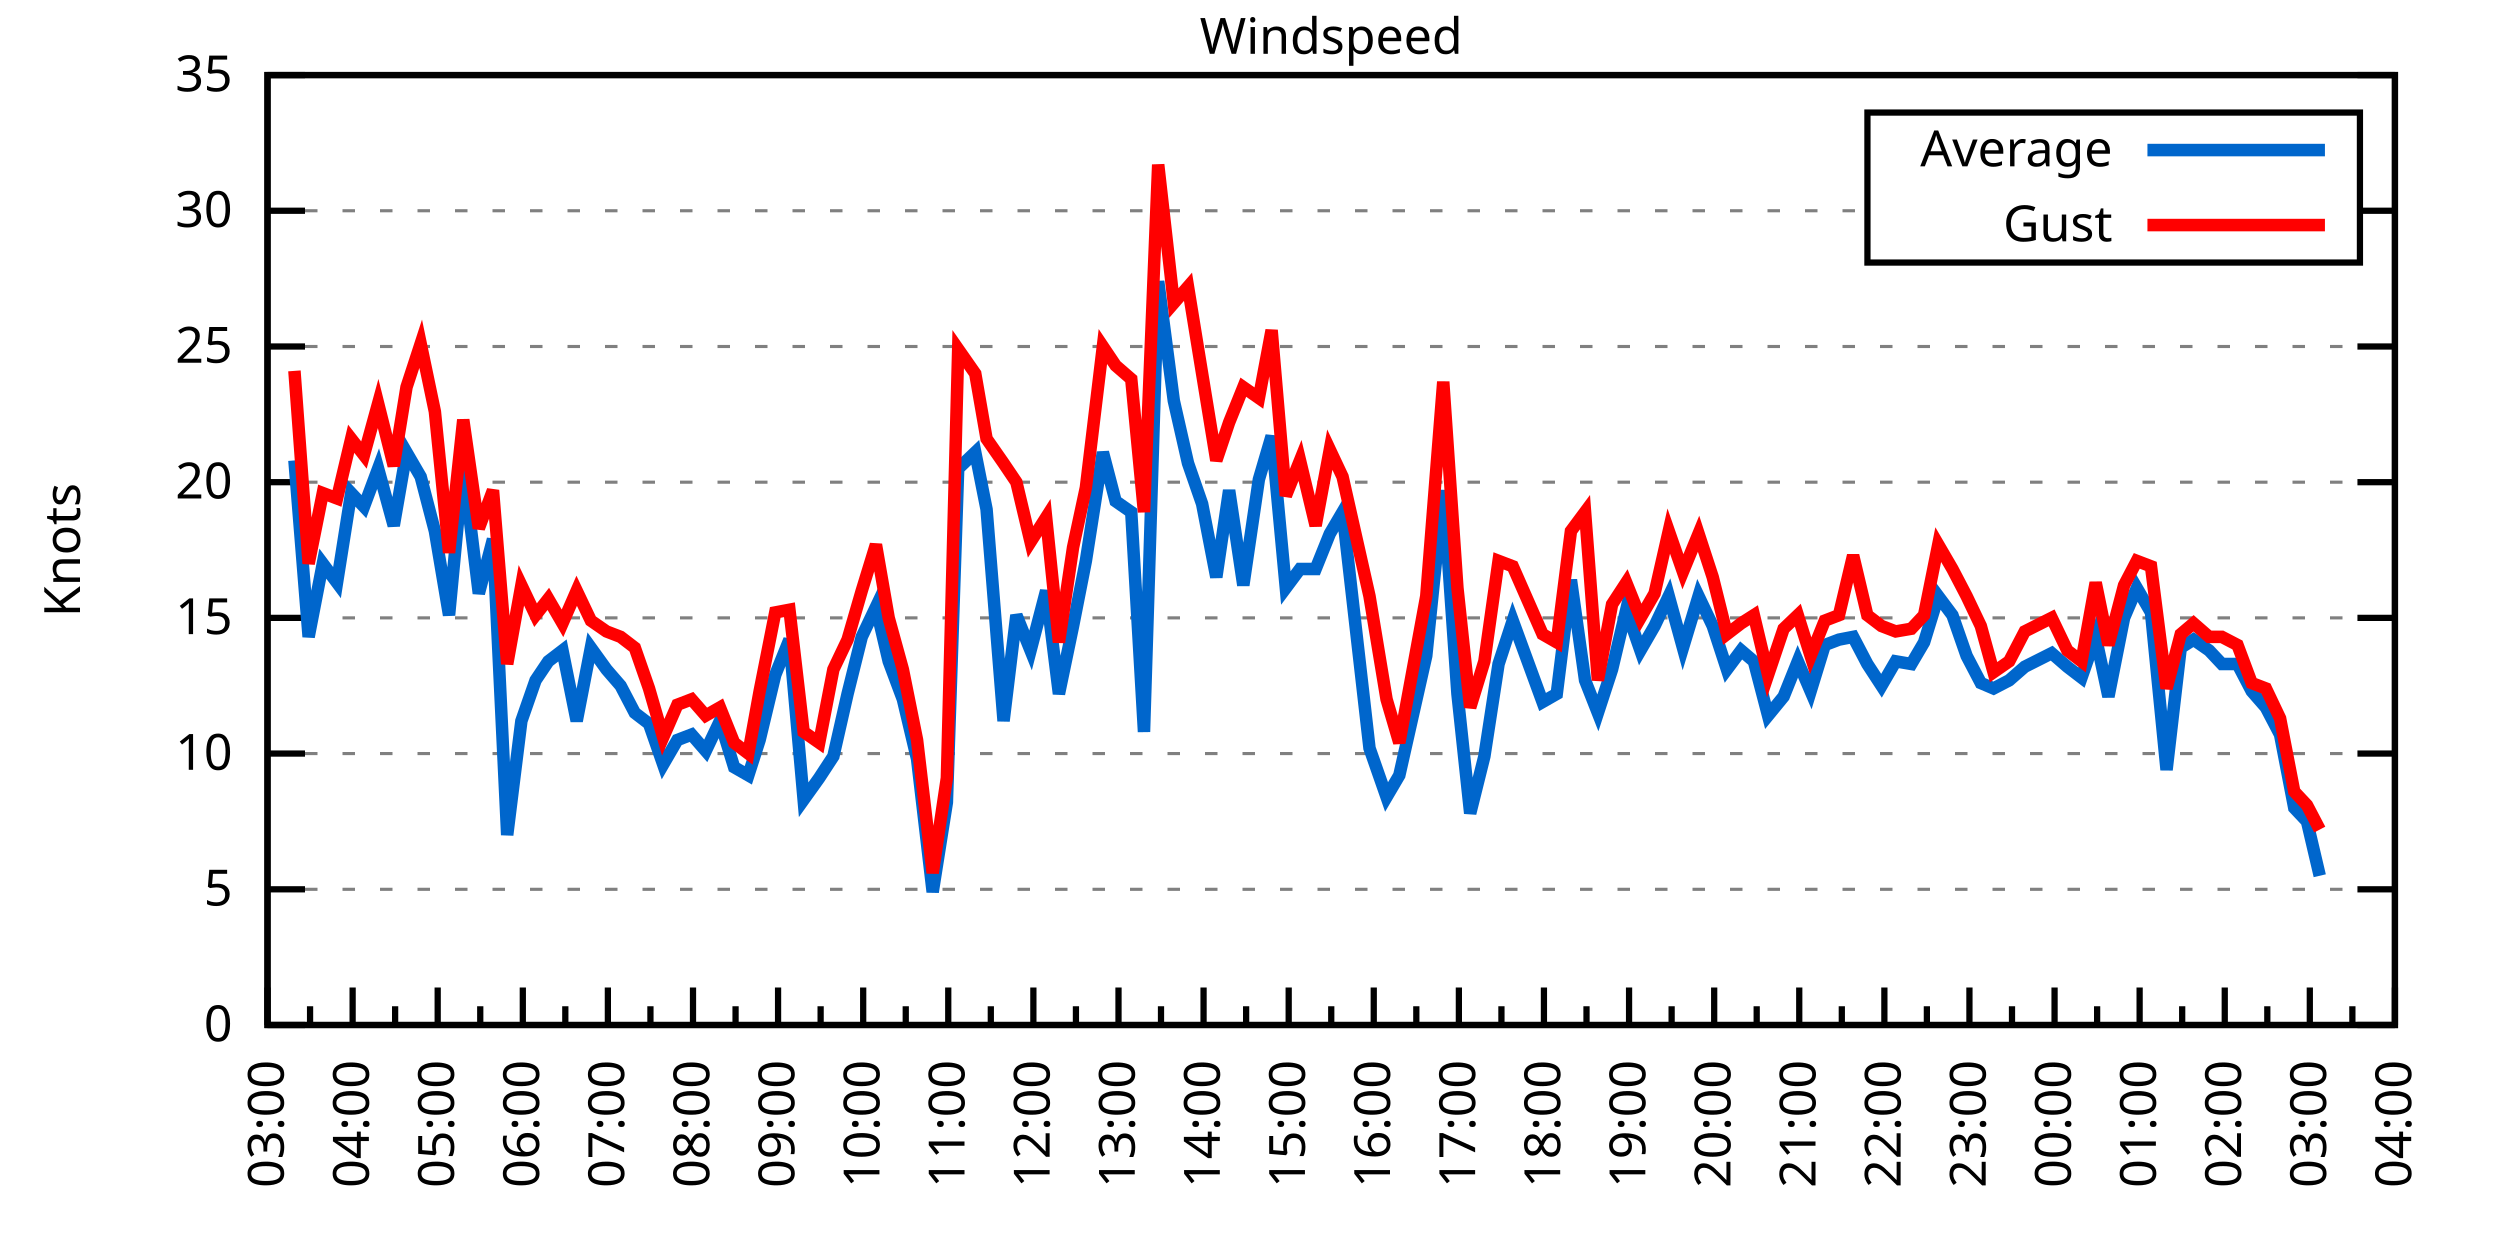
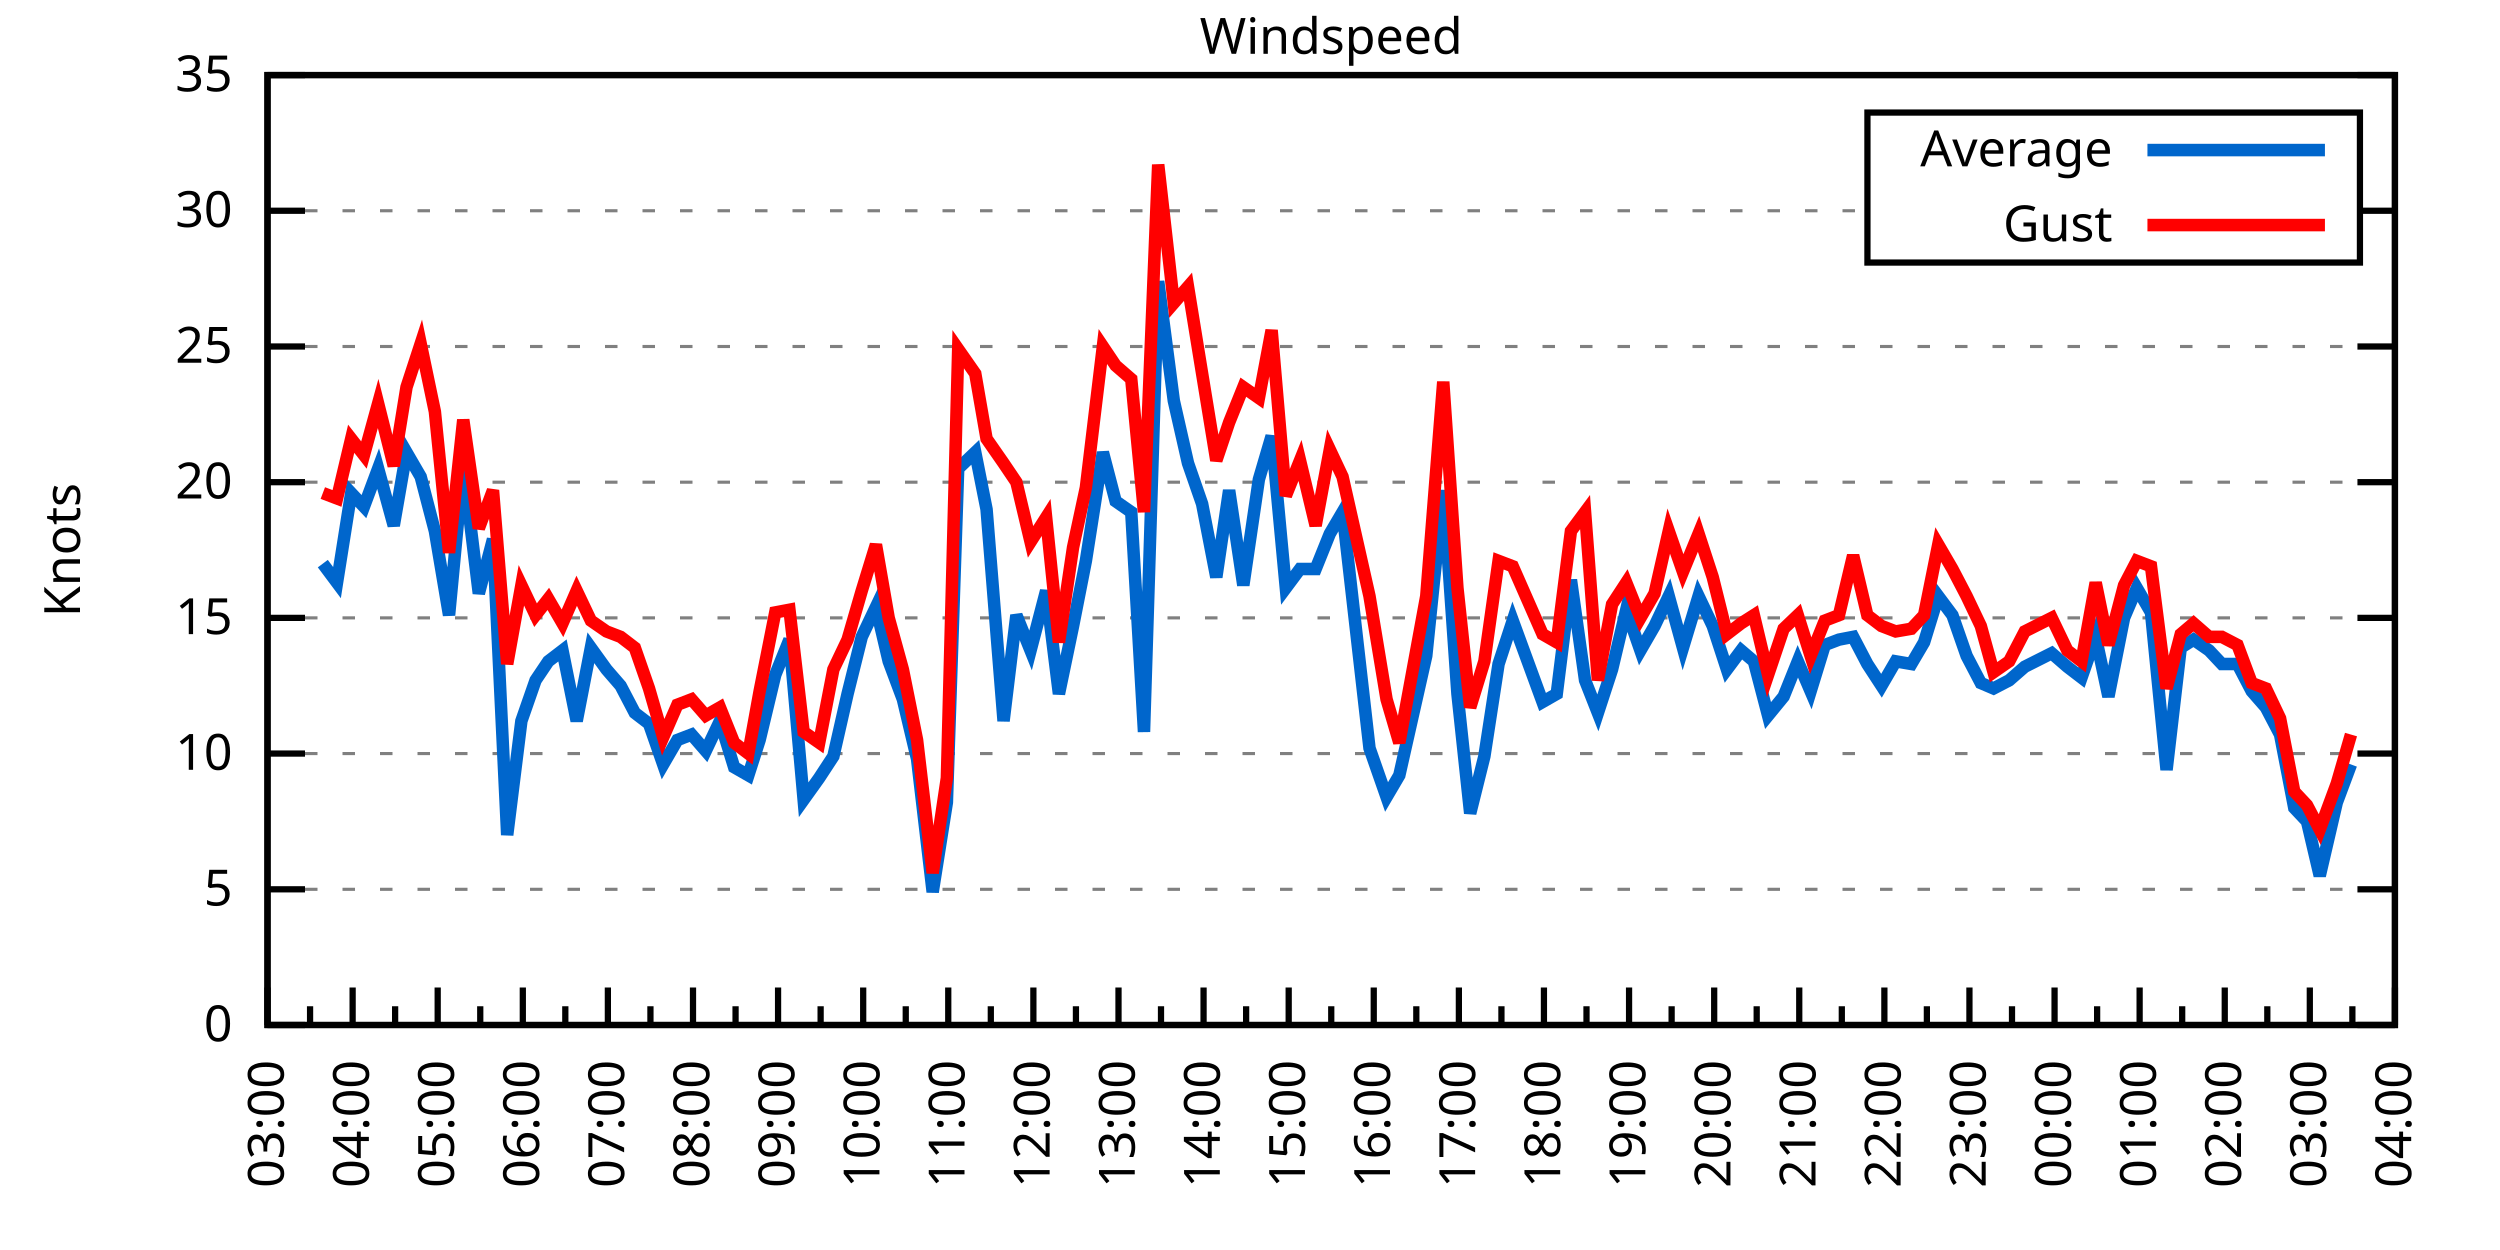
<svg xmlns="http://www.w3.org/2000/svg" xmlns:xlink="http://www.w3.org/1999/xlink" width="400" height="200" viewBox="0 0 400 200">
  <g id="gnuplot_canvas">
    <rect x="0" y="0" width="400" height="200" fill="none" />
    <defs>
      <circle id="gpDot" r="0.5" stroke-width="0.5" stroke="currentColor" />
      <path id="gpPt0" stroke-width="0.333" stroke="currentColor" d="M-1,0 h2 M0,-1 v2" />
      <path id="gpPt1" stroke-width="0.333" stroke="currentColor" d="M-1,-1 L1,1 M1,-1 L-1,1" />
      <path id="gpPt2" stroke-width="0.333" stroke="currentColor" d="M-1,0 L1,0 M0,-1 L0,1 M-1,-1 L1,1 M-1,1 L1,-1" />
      <rect id="gpPt3" stroke-width="0.333" stroke="currentColor" x="-1" y="-1" width="2" height="2" />
      <rect id="gpPt4" stroke-width="0.333" stroke="currentColor" fill="currentColor" x="-1" y="-1" width="2" height="2" />
      <circle id="gpPt5" stroke-width="0.333" stroke="currentColor" cx="0" cy="0" r="1" />
      <use xlink:href="#gpPt5" id="gpPt6" fill="currentColor" stroke="none" />
      <path id="gpPt7" stroke-width="0.333" stroke="currentColor" d="M0,-1.33 L-1.33,0.67 L1.33,0.67 z" />
      <use xlink:href="#gpPt7" id="gpPt8" fill="currentColor" stroke="none" />
      <use xlink:href="#gpPt7" id="gpPt9" stroke="currentColor" transform="rotate(180)" />
      <use xlink:href="#gpPt9" id="gpPt10" fill="currentColor" stroke="none" />
      <use xlink:href="#gpPt3" id="gpPt11" stroke="currentColor" transform="rotate(45)" />
      <use xlink:href="#gpPt11" id="gpPt12" fill="currentColor" stroke="none" />
      <path id="gpPt13" stroke-width="0.333" stroke="currentColor" d="M0,1.330 L1.265,0.411 L0.782,-1.067 L-0.782,-1.076 L-1.265,0.411 z" />
      <use xlink:href="#gpPt13" id="gpPt14" fill="currentColor" stroke="none" />
      <filter id="textbox" filterUnits="objectBoundingBox" x="0" y="0" height="1" width="1">
        <feFlood flood-color="white" flood-opacity="1" result="bgnd" />
        <feComposite in="SourceGraphic" in2="bgnd" operator="atop" />
      </filter>
      <filter id="greybox" filterUnits="objectBoundingBox" x="0" y="0" height="1" width="1">
        <feFlood flood-color="lightgrey" flood-opacity="1" result="grey" />
        <feComposite in="SourceGraphic" in2="grey" operator="atop" />
      </filter>
    </defs>
    <g fill="none" color="white" stroke="currentColor" stroke-width="1.00" stroke-linecap="butt" stroke-linejoin="miter">
</g>
    <g fill="none" color="black" stroke="currentColor" stroke-width="1.00" stroke-linecap="butt" stroke-linejoin="miter">
      <g stroke="none" shape-rendering="crispEdges">
        <polygon fill="rgb(255, 255, 255)" points="42.80,164.00 383.18,164.00 383.18,12.02 42.80,12.02 " />
      </g>
    </g>
    <g fill="none" color="black" stroke="currentColor" stroke-width="1.00" stroke-linecap="butt" stroke-linejoin="miter">
</g>
    <g fill="none" color="black" stroke="black" stroke-width="0.50" stroke-linecap="butt" stroke-linejoin="miter">
</g>
    <g fill="none" color="gray" stroke="currentColor" stroke-width="0.50" stroke-linecap="butt" stroke-linejoin="miter">
      <path stroke="gray" stroke-dasharray="2,4" class="gridline" d="M42.80,164.00 L383.19,164.00  " />
    </g>
    <g fill="none" color="gray" stroke="gray" stroke-width="1.00" stroke-linecap="butt" stroke-linejoin="miter">
</g>
    <g fill="none" color="black" stroke="currentColor" stroke-width="1.00" stroke-linecap="butt" stroke-linejoin="miter">
      <path stroke="black" d="M42.80,164.00 L48.80,164.00 M383.19,164.00 L377.19,164.00  " />
      <g transform="translate(37.20,166.60)" stroke="none" fill="black" font-family="Sans" font-size="8.00" text-anchor="end">
        <text>
          <tspan font-family="Sans"> 0</tspan>
        </text>
      </g>
    </g>
    <g fill="none" color="black" stroke="currentColor" stroke-width="1.00" stroke-linecap="butt" stroke-linejoin="miter">
</g>
    <g fill="none" color="black" stroke="black" stroke-width="0.50" stroke-linecap="butt" stroke-linejoin="miter">
</g>
    <g fill="none" color="gray" stroke="currentColor" stroke-width="0.50" stroke-linecap="butt" stroke-linejoin="miter">
      <path stroke="gray" stroke-dasharray="2,4" class="gridline" d="M42.80,142.29 L383.19,142.29  " />
    </g>
    <g fill="none" color="gray" stroke="gray" stroke-width="1.00" stroke-linecap="butt" stroke-linejoin="miter">
</g>
    <g fill="none" color="black" stroke="currentColor" stroke-width="1.00" stroke-linecap="butt" stroke-linejoin="miter">
      <path stroke="black" d="M42.80,142.29 L48.80,142.29 M383.19,142.29 L377.19,142.29  " />
      <g transform="translate(37.20,144.89)" stroke="none" fill="black" font-family="Sans" font-size="8.00" text-anchor="end">
        <text>
          <tspan font-family="Sans"> 5</tspan>
        </text>
      </g>
    </g>
    <g fill="none" color="black" stroke="currentColor" stroke-width="1.00" stroke-linecap="butt" stroke-linejoin="miter">
</g>
    <g fill="none" color="black" stroke="black" stroke-width="0.50" stroke-linecap="butt" stroke-linejoin="miter">
</g>
    <g fill="none" color="gray" stroke="currentColor" stroke-width="0.50" stroke-linecap="butt" stroke-linejoin="miter">
      <path stroke="gray" stroke-dasharray="2,4" class="gridline" d="M42.80,120.57 L383.19,120.57  " />
    </g>
    <g fill="none" color="gray" stroke="gray" stroke-width="1.00" stroke-linecap="butt" stroke-linejoin="miter">
</g>
    <g fill="none" color="black" stroke="currentColor" stroke-width="1.00" stroke-linecap="butt" stroke-linejoin="miter">
      <path stroke="black" d="M42.80,120.57 L48.80,120.57 M383.19,120.57 L377.19,120.57  " />
      <g transform="translate(37.20,123.17)" stroke="none" fill="black" font-family="Sans" font-size="8.00" text-anchor="end">
        <text>
          <tspan font-family="Sans"> 10</tspan>
        </text>
      </g>
    </g>
    <g fill="none" color="black" stroke="currentColor" stroke-width="1.00" stroke-linecap="butt" stroke-linejoin="miter">
</g>
    <g fill="none" color="black" stroke="black" stroke-width="0.50" stroke-linecap="butt" stroke-linejoin="miter">
</g>
    <g fill="none" color="gray" stroke="currentColor" stroke-width="0.50" stroke-linecap="butt" stroke-linejoin="miter">
      <path stroke="gray" stroke-dasharray="2,4" class="gridline" d="M42.80,98.86 L383.19,98.86  " />
    </g>
    <g fill="none" color="gray" stroke="gray" stroke-width="1.00" stroke-linecap="butt" stroke-linejoin="miter">
</g>
    <g fill="none" color="black" stroke="currentColor" stroke-width="1.00" stroke-linecap="butt" stroke-linejoin="miter">
      <path stroke="black" d="M42.80,98.86 L48.80,98.86 M383.19,98.86 L377.19,98.86  " />
      <g transform="translate(37.20,101.46)" stroke="none" fill="black" font-family="Sans" font-size="8.00" text-anchor="end">
        <text>
          <tspan font-family="Sans"> 15</tspan>
        </text>
      </g>
    </g>
    <g fill="none" color="black" stroke="currentColor" stroke-width="1.00" stroke-linecap="butt" stroke-linejoin="miter">
</g>
    <g fill="none" color="black" stroke="black" stroke-width="0.50" stroke-linecap="butt" stroke-linejoin="miter">
</g>
    <g fill="none" color="gray" stroke="currentColor" stroke-width="0.50" stroke-linecap="butt" stroke-linejoin="miter">
      <path stroke="gray" stroke-dasharray="2,4" class="gridline" d="M42.80,77.15 L383.19,77.15  " />
    </g>
    <g fill="none" color="gray" stroke="gray" stroke-width="1.00" stroke-linecap="butt" stroke-linejoin="miter">
</g>
    <g fill="none" color="black" stroke="currentColor" stroke-width="1.00" stroke-linecap="butt" stroke-linejoin="miter">
      <path stroke="black" d="M42.80,77.15 L48.80,77.15 M383.19,77.15 L377.19,77.15  " />
      <g transform="translate(37.20,79.75)" stroke="none" fill="black" font-family="Sans" font-size="8.00" text-anchor="end">
        <text>
          <tspan font-family="Sans"> 20</tspan>
        </text>
      </g>
    </g>
    <g fill="none" color="black" stroke="currentColor" stroke-width="1.00" stroke-linecap="butt" stroke-linejoin="miter">
</g>
    <g fill="none" color="black" stroke="black" stroke-width="0.50" stroke-linecap="butt" stroke-linejoin="miter">
</g>
    <g fill="none" color="gray" stroke="currentColor" stroke-width="0.50" stroke-linecap="butt" stroke-linejoin="miter">
      <path stroke="gray" stroke-dasharray="2,4" class="gridline" d="M42.80,55.44 L383.19,55.44  " />
    </g>
    <g fill="none" color="gray" stroke="gray" stroke-width="1.00" stroke-linecap="butt" stroke-linejoin="miter">
</g>
    <g fill="none" color="black" stroke="currentColor" stroke-width="1.00" stroke-linecap="butt" stroke-linejoin="miter">
      <path stroke="black" d="M42.80,55.44 L48.80,55.44 M383.19,55.44 L377.19,55.44  " />
      <g transform="translate(37.20,58.04)" stroke="none" fill="black" font-family="Sans" font-size="8.00" text-anchor="end">
        <text>
          <tspan font-family="Sans"> 25</tspan>
        </text>
      </g>
    </g>
    <g fill="none" color="black" stroke="currentColor" stroke-width="1.00" stroke-linecap="butt" stroke-linejoin="miter">
</g>
    <g fill="none" color="black" stroke="black" stroke-width="0.50" stroke-linecap="butt" stroke-linejoin="miter">
</g>
    <g fill="none" color="gray" stroke="currentColor" stroke-width="0.50" stroke-linecap="butt" stroke-linejoin="miter">
      <path stroke="gray" stroke-dasharray="2,4" class="gridline" d="M42.80,33.72 L298.79,33.72 M377.59,33.72 L383.19,33.72  " />
    </g>
    <g fill="none" color="gray" stroke="gray" stroke-width="1.00" stroke-linecap="butt" stroke-linejoin="miter">
</g>
    <g fill="none" color="black" stroke="currentColor" stroke-width="1.00" stroke-linecap="butt" stroke-linejoin="miter">
      <path stroke="black" d="M42.80,33.72 L48.80,33.72 M383.19,33.72 L377.19,33.72  " />
      <g transform="translate(37.20,36.32)" stroke="none" fill="black" font-family="Sans" font-size="8.00" text-anchor="end">
        <text>
          <tspan font-family="Sans"> 30</tspan>
        </text>
      </g>
    </g>
    <g fill="none" color="black" stroke="currentColor" stroke-width="1.00" stroke-linecap="butt" stroke-linejoin="miter">
</g>
    <g fill="none" color="black" stroke="black" stroke-width="0.50" stroke-linecap="butt" stroke-linejoin="miter">
</g>
    <g fill="none" color="gray" stroke="currentColor" stroke-width="0.50" stroke-linecap="butt" stroke-linejoin="miter">
      <path stroke="gray" stroke-dasharray="2,4" class="gridline" d="M42.80,12.01 L383.19,12.01  " />
    </g>
    <g fill="none" color="gray" stroke="gray" stroke-width="1.00" stroke-linecap="butt" stroke-linejoin="miter">
</g>
    <g fill="none" color="black" stroke="currentColor" stroke-width="1.00" stroke-linecap="butt" stroke-linejoin="miter">
      <path stroke="black" d="M42.80,12.01 L48.80,12.01 M383.19,12.01 L377.19,12.01  " />
      <g transform="translate(37.20,14.61)" stroke="none" fill="black" font-family="Sans" font-size="8.00" text-anchor="end">
        <text>
          <tspan font-family="Sans"> 35</tspan>
        </text>
      </g>
    </g>
    <g fill="none" color="black" stroke="currentColor" stroke-width="1.00" stroke-linecap="butt" stroke-linejoin="miter">
      <path stroke="black" d="M42.80,164.00 L42.80,158.00  " />
      <g transform="translate(45.40,169.60) rotate(270)" stroke="none" fill="black" font-family="Sans" font-size="8.00" text-anchor="end">
        <text>
          <tspan font-family="Sans">03:00</tspan>
        </text>
      </g>
    </g>
    <g fill="none" color="black" stroke="currentColor" stroke-width="1.00" stroke-linecap="butt" stroke-linejoin="miter">
      <path stroke="black" d="M49.61,164.00 L49.61,161.00 M56.42,164.00 L56.42,158.00  " />
      <g transform="translate(59.02,169.60) rotate(270)" stroke="none" fill="black" font-family="Sans" font-size="8.00" text-anchor="end">
        <text>
          <tspan font-family="Sans">04:00</tspan>
        </text>
      </g>
    </g>
    <g fill="none" color="black" stroke="currentColor" stroke-width="1.00" stroke-linecap="butt" stroke-linejoin="miter">
      <path stroke="black" d="M63.22,164.00 L63.22,161.00 M70.03,164.00 L70.03,158.00  " />
      <g transform="translate(72.63,169.60) rotate(270)" stroke="none" fill="black" font-family="Sans" font-size="8.00" text-anchor="end">
        <text>
          <tspan font-family="Sans">05:00</tspan>
        </text>
      </g>
    </g>
    <g fill="none" color="black" stroke="currentColor" stroke-width="1.00" stroke-linecap="butt" stroke-linejoin="miter">
      <path stroke="black" d="M76.84,164.00 L76.84,161.00 M83.65,164.00 L83.65,158.00  " />
      <g transform="translate(86.25,169.60) rotate(270)" stroke="none" fill="black" font-family="Sans" font-size="8.00" text-anchor="end">
        <text>
          <tspan font-family="Sans">06:00</tspan>
        </text>
      </g>
    </g>
    <g fill="none" color="black" stroke="currentColor" stroke-width="1.00" stroke-linecap="butt" stroke-linejoin="miter">
      <path stroke="black" d="M90.45,164.00 L90.45,161.00 M97.26,164.00 L97.26,158.00  " />
      <g transform="translate(99.86,169.60) rotate(270)" stroke="none" fill="black" font-family="Sans" font-size="8.00" text-anchor="end">
        <text>
          <tspan font-family="Sans">07:00</tspan>
        </text>
      </g>
    </g>
    <g fill="none" color="black" stroke="currentColor" stroke-width="1.00" stroke-linecap="butt" stroke-linejoin="miter">
      <path stroke="black" d="M104.07,164.00 L104.07,161.00 M110.88,164.00 L110.88,158.00  " />
      <g transform="translate(113.48,169.60) rotate(270)" stroke="none" fill="black" font-family="Sans" font-size="8.00" text-anchor="end">
        <text>
          <tspan font-family="Sans">08:00</tspan>
        </text>
      </g>
    </g>
    <g fill="none" color="black" stroke="currentColor" stroke-width="1.00" stroke-linecap="butt" stroke-linejoin="miter">
      <path stroke="black" d="M117.69,164.00 L117.69,161.00 M124.49,164.00 L124.49,158.00  " />
      <g transform="translate(127.09,169.60) rotate(270)" stroke="none" fill="black" font-family="Sans" font-size="8.00" text-anchor="end">
        <text>
          <tspan font-family="Sans">09:00</tspan>
        </text>
      </g>
    </g>
    <g fill="none" color="black" stroke="currentColor" stroke-width="1.00" stroke-linecap="butt" stroke-linejoin="miter">
      <path stroke="black" d="M131.30,164.00 L131.30,161.00 M138.11,164.00 L138.11,158.00  " />
      <g transform="translate(140.71,169.60) rotate(270)" stroke="none" fill="black" font-family="Sans" font-size="8.00" text-anchor="end">
        <text>
          <tspan font-family="Sans">10:00</tspan>
        </text>
      </g>
    </g>
    <g fill="none" color="black" stroke="currentColor" stroke-width="1.00" stroke-linecap="butt" stroke-linejoin="miter">
      <path stroke="black" d="M144.92,164.00 L144.92,161.00 M151.72,164.00 L151.72,158.00  " />
      <g transform="translate(154.32,169.60) rotate(270)" stroke="none" fill="black" font-family="Sans" font-size="8.00" text-anchor="end">
        <text>
          <tspan font-family="Sans">11:00</tspan>
        </text>
      </g>
    </g>
    <g fill="none" color="black" stroke="currentColor" stroke-width="1.00" stroke-linecap="butt" stroke-linejoin="miter">
      <path stroke="black" d="M158.53,164.00 L158.53,161.00 M165.34,164.00 L165.34,158.00  " />
      <g transform="translate(167.94,169.60) rotate(270)" stroke="none" fill="black" font-family="Sans" font-size="8.00" text-anchor="end">
        <text>
          <tspan font-family="Sans">12:00</tspan>
        </text>
      </g>
    </g>
    <g fill="none" color="black" stroke="currentColor" stroke-width="1.00" stroke-linecap="butt" stroke-linejoin="miter">
      <path stroke="black" d="M172.15,164.00 L172.15,161.00 M178.96,164.00 L178.96,158.00  " />
      <g transform="translate(181.56,169.60) rotate(270)" stroke="none" fill="black" font-family="Sans" font-size="8.00" text-anchor="end">
        <text>
          <tspan font-family="Sans">13:00</tspan>
        </text>
      </g>
    </g>
    <g fill="none" color="black" stroke="currentColor" stroke-width="1.00" stroke-linecap="butt" stroke-linejoin="miter">
      <path stroke="black" d="M185.76,164.00 L185.76,161.00 M192.57,164.00 L192.57,158.00  " />
      <g transform="translate(195.17,169.60) rotate(270)" stroke="none" fill="black" font-family="Sans" font-size="8.00" text-anchor="end">
        <text>
          <tspan font-family="Sans">14:00</tspan>
        </text>
      </g>
    </g>
    <g fill="none" color="black" stroke="currentColor" stroke-width="1.00" stroke-linecap="butt" stroke-linejoin="miter">
      <path stroke="black" d="M199.38,164.00 L199.38,161.00 M206.19,164.00 L206.19,158.00  " />
      <g transform="translate(208.79,169.60) rotate(270)" stroke="none" fill="black" font-family="Sans" font-size="8.00" text-anchor="end">
        <text>
          <tspan font-family="Sans">15:00</tspan>
        </text>
      </g>
    </g>
    <g fill="none" color="black" stroke="currentColor" stroke-width="1.00" stroke-linecap="butt" stroke-linejoin="miter">
      <path stroke="black" d="M213.00,164.00 L213.00,161.00 M219.80,164.00 L219.80,158.00  " />
      <g transform="translate(222.40,169.60) rotate(270)" stroke="none" fill="black" font-family="Sans" font-size="8.00" text-anchor="end">
        <text>
          <tspan font-family="Sans">16:00</tspan>
        </text>
      </g>
    </g>
    <g fill="none" color="black" stroke="currentColor" stroke-width="1.00" stroke-linecap="butt" stroke-linejoin="miter">
      <path stroke="black" d="M226.61,164.00 L226.61,161.00 M233.42,164.00 L233.42,158.00  " />
      <g transform="translate(236.02,169.60) rotate(270)" stroke="none" fill="black" font-family="Sans" font-size="8.00" text-anchor="end">
        <text>
          <tspan font-family="Sans">17:00</tspan>
        </text>
      </g>
    </g>
    <g fill="none" color="black" stroke="currentColor" stroke-width="1.00" stroke-linecap="butt" stroke-linejoin="miter">
      <path stroke="black" d="M240.23,164.00 L240.23,161.00 M247.03,164.00 L247.03,158.00  " />
      <g transform="translate(249.63,169.60) rotate(270)" stroke="none" fill="black" font-family="Sans" font-size="8.00" text-anchor="end">
        <text>
          <tspan font-family="Sans">18:00</tspan>
        </text>
      </g>
    </g>
    <g fill="none" color="black" stroke="currentColor" stroke-width="1.00" stroke-linecap="butt" stroke-linejoin="miter">
      <path stroke="black" d="M253.84,164.00 L253.84,161.00 M260.65,164.00 L260.65,158.00  " />
      <g transform="translate(263.25,169.60) rotate(270)" stroke="none" fill="black" font-family="Sans" font-size="8.00" text-anchor="end">
        <text>
          <tspan font-family="Sans">19:00</tspan>
        </text>
      </g>
    </g>
    <g fill="none" color="black" stroke="currentColor" stroke-width="1.00" stroke-linecap="butt" stroke-linejoin="miter">
      <path stroke="black" d="M267.46,164.00 L267.46,161.00 M274.27,164.00 L274.27,158.00  " />
      <g transform="translate(276.87,169.60) rotate(270)" stroke="none" fill="black" font-family="Sans" font-size="8.00" text-anchor="end">
        <text>
          <tspan font-family="Sans">20:00</tspan>
        </text>
      </g>
    </g>
    <g fill="none" color="black" stroke="currentColor" stroke-width="1.00" stroke-linecap="butt" stroke-linejoin="miter">
      <path stroke="black" d="M281.07,164.00 L281.07,161.00 M287.88,164.00 L287.88,158.00  " />
      <g transform="translate(290.48,169.60) rotate(270)" stroke="none" fill="black" font-family="Sans" font-size="8.00" text-anchor="end">
        <text>
          <tspan font-family="Sans">21:00</tspan>
        </text>
      </g>
    </g>
    <g fill="none" color="black" stroke="currentColor" stroke-width="1.00" stroke-linecap="butt" stroke-linejoin="miter">
      <path stroke="black" d="M294.69,164.00 L294.69,161.00 M301.50,164.00 L301.50,158.00  " />
      <g transform="translate(304.10,169.60) rotate(270)" stroke="none" fill="black" font-family="Sans" font-size="8.00" text-anchor="end">
        <text>
          <tspan font-family="Sans">22:00</tspan>
        </text>
      </g>
    </g>
    <g fill="none" color="black" stroke="currentColor" stroke-width="1.00" stroke-linecap="butt" stroke-linejoin="miter">
      <path stroke="black" d="M308.30,164.00 L308.30,161.00 M315.11,164.00 L315.11,158.00  " />
      <g transform="translate(317.71,169.60) rotate(270)" stroke="none" fill="black" font-family="Sans" font-size="8.00" text-anchor="end">
        <text>
          <tspan font-family="Sans">23:00</tspan>
        </text>
      </g>
    </g>
    <g fill="none" color="black" stroke="currentColor" stroke-width="1.00" stroke-linecap="butt" stroke-linejoin="miter">
      <path stroke="black" d="M321.92,164.00 L321.92,161.00 M328.73,164.00 L328.73,158.00  " />
      <g transform="translate(331.33,169.60) rotate(270)" stroke="none" fill="black" font-family="Sans" font-size="8.00" text-anchor="end">
        <text>
          <tspan font-family="Sans">00:00</tspan>
        </text>
      </g>
    </g>
    <g fill="none" color="black" stroke="currentColor" stroke-width="1.00" stroke-linecap="butt" stroke-linejoin="miter">
      <path stroke="black" d="M335.54,164.00 L335.54,161.00 M342.34,164.00 L342.34,158.00  " />
      <g transform="translate(344.94,169.60) rotate(270)" stroke="none" fill="black" font-family="Sans" font-size="8.00" text-anchor="end">
        <text>
          <tspan font-family="Sans">01:00</tspan>
        </text>
      </g>
    </g>
    <g fill="none" color="black" stroke="currentColor" stroke-width="1.00" stroke-linecap="butt" stroke-linejoin="miter">
      <path stroke="black" d="M349.15,164.00 L349.15,161.00 M355.96,164.00 L355.96,158.00  " />
      <g transform="translate(358.56,169.60) rotate(270)" stroke="none" fill="black" font-family="Sans" font-size="8.00" text-anchor="end">
        <text>
          <tspan font-family="Sans">02:00</tspan>
        </text>
      </g>
    </g>
    <g fill="none" color="black" stroke="currentColor" stroke-width="1.00" stroke-linecap="butt" stroke-linejoin="miter">
      <path stroke="black" d="M362.77,164.00 L362.77,161.00 M369.57,164.00 L369.57,158.00  " />
      <g transform="translate(372.17,169.60) rotate(270)" stroke="none" fill="black" font-family="Sans" font-size="8.00" text-anchor="end">
        <text>
          <tspan font-family="Sans">03:00</tspan>
        </text>
      </g>
    </g>
    <g fill="none" color="black" stroke="currentColor" stroke-width="1.00" stroke-linecap="butt" stroke-linejoin="miter">
      <path stroke="black" d="M376.38,164.00 L376.38,161.00 M383.19,164.00 L383.19,158.00  " />
      <g transform="translate(385.79,169.60) rotate(270)" stroke="none" fill="black" font-family="Sans" font-size="8.00" text-anchor="end">
        <text>
          <tspan font-family="Sans">04:00</tspan>
        </text>
      </g>
    </g>
    <g fill="none" color="black" stroke="currentColor" stroke-width="1.00" stroke-linecap="butt" stroke-linejoin="miter">
</g>
    <g fill="none" color="black" stroke="currentColor" stroke-width="1.00" stroke-linecap="butt" stroke-linejoin="miter">
      <path stroke="black" d="M42.80,12.01 L42.80,164.00 L383.19,164.00 L383.19,12.01 L42.80,12.01 Z  " />
    </g>
    <g fill="none" color="black" stroke="currentColor" stroke-width="1.00" stroke-linecap="butt" stroke-linejoin="miter">
      <g transform="translate(12.80,88.01) rotate(270)" stroke="none" fill="black" font-family="Sans" font-size="8.00" text-anchor="middle">
        <text>
          <tspan font-family="Sans">Knots</tspan>
        </text>
      </g>
    </g>
    <g fill="none" color="black" stroke="currentColor" stroke-width="1.00" stroke-linecap="butt" stroke-linejoin="miter">
</g>
    <g fill="none" color="black" stroke="currentColor" stroke-width="1.00" stroke-linecap="butt" stroke-linejoin="miter">
      <path stroke="black" d="M298.79,42.01 L298.79,18.01 L377.59,18.01 L377.59,42.01 L298.79,42.01 Z  " />
    </g>
    <g id="Windspeed_plot_1">
      <g fill="none" color="white" stroke="black" stroke-width="2.00" stroke-linecap="butt" stroke-linejoin="miter">
</g>
      <g fill="none" color="black" stroke="currentColor" stroke-width="2.00" stroke-linecap="butt" stroke-linejoin="miter">
        <g transform="translate(337.99,26.61)" stroke="none" fill="black" font-family="Sans" font-size="8.00" text-anchor="end">
          <text>
            <tspan font-family="Sans">Average</tspan>
          </text>
        </g>
      </g>
      <g fill="none" color="black" stroke="currentColor" stroke-width="2.00" stroke-linecap="butt" stroke-linejoin="miter">
-         <path stroke="rgb(  0, 102, 204)" d="M343.59,24.01 L371.99,24.01 M47.11,73.67 L49.38,101.90 L51.65,90.18 L53.92,93.22 L56.19,78.89 L58.23,81.06   L60.50,74.98 L63.00,84.10 L65.04,72.37 L67.31,76.28 L69.58,84.97 L71.85,98.43 L74.12,74.54 L76.61,94.95   L78.88,86.27 L81.15,133.60 L83.42,115.36 L85.69,108.85 L87.73,105.81 L90.00,104.07 L92.27,115.36 L94.54,103.64   L97.04,107.11 L99.30,109.72 L101.57,114.06 L103.84,115.80 L106.11,122.31 L108.38,118.40 L110.65,117.53 L112.92,120.14   L115.19,115.36 L117.46,122.75 L119.73,124.05 L121.54,118.40 L124.04,107.98 L126.31,102.34 L128.58,127.96 L131.07,124.48   L133.34,121.01 L135.61,111.02 L137.88,101.90 L140.15,97.12 L142.19,105.81 L144.46,111.89 L146.73,121.44 L149.23,142.72   L151.50,128.39 L153.31,74.98 L156.04,72.37 L157.85,81.49 L160.57,115.36 L162.62,98.43 L164.89,104.07 L167.38,94.52   L169.43,111.02 L171.69,100.16 L173.74,89.74 L176.46,72.37 L178.50,80.19 L181.00,81.93 L183.04,117.10 L185.31,45.01   L187.81,64.12 L190.08,74.11 L192.34,80.62 L194.61,92.35 L196.66,78.45 L198.93,93.65 L201.42,76.71 L203.46,69.77   L205.73,94.08 L208.00,91.04 L210.50,91.04 L212.77,85.40 L214.81,81.93 L219.12,119.71 L221.85,127.52 L223.89,124.05   L228.20,104.94 L230.92,78.45 L233.19,111.02 L235.23,130.13 L237.50,121.01 L239.77,106.24 L242.04,99.30 L246.81,112.32   L249.08,111.02 L251.35,92.78 L253.61,108.85 L255.66,114.06 L257.93,107.11 L260.20,97.56 L262.47,104.07 L264.73,100.16   L267.00,95.39 L269.27,103.64 L271.77,95.39 L274.04,100.16 L276.31,107.11 L278.58,104.07 L280.62,105.81 L282.89,114.49   L285.38,111.45 L287.65,105.81 L289.70,110.59 L291.97,103.20 L294.23,102.34 L296.50,101.90 L298.77,106.24 L301.04,109.72   L303.31,105.81 L305.81,106.24 L307.85,102.77 L310.12,95.39 L312.39,98.43 L314.66,104.94 L316.93,109.28 L318.97,110.15   L321.47,108.85 L323.96,106.68 L328.27,104.51 L330.77,106.68 L333.04,108.42 L335.31,101.90 L337.35,111.45 L339.85,98.86   L341.89,94.08 L344.16,97.99 L346.65,123.18 L348.92,103.64 L350.97,102.34 L353.46,104.07 L355.50,106.24 L358.00,106.24   L360.27,110.59 L362.54,113.19 L364.81,117.53 L367.08,129.26 L369.12,131.43 L371.16,140.12  " />
+         <path stroke="rgb(  0, 102, 204)" d="M343.59,24.01 L371.99,24.01 M51.65,90.18 L53.92,93.22 L56.19,78.89 L58.23,81.06 L60.50,74.98 L63.00,84.10   L65.04,72.37 L67.31,76.28 L69.58,84.97 L71.85,98.43 L74.12,74.54 L76.61,94.95 L78.88,86.27 L81.15,133.60   L83.42,115.36 L85.69,108.85 L87.73,105.81 L90.00,104.07 L92.27,115.36 L94.54,103.64 L97.04,107.11 L99.30,109.72   L101.57,114.06 L103.84,115.80 L106.11,122.31 L108.38,118.40 L110.65,117.53 L112.92,120.14 L115.19,115.36 L117.46,122.75   L119.73,124.05 L121.54,118.40 L124.04,107.98 L126.31,102.34 L128.58,127.96 L131.07,124.48 L133.34,121.01 L135.61,111.02   L137.88,101.90 L140.15,97.12 L142.19,105.81 L144.46,111.89 L146.73,121.44 L149.23,142.72 L151.50,128.39 L153.31,74.98   L156.04,72.37 L157.85,81.49 L160.57,115.36 L162.62,98.43 L164.89,104.07 L167.38,94.52 L169.43,111.02 L171.69,100.16   L173.74,89.74 L176.46,72.37 L178.50,80.19 L181.00,81.93 L183.04,117.10 L185.31,45.01 L187.81,64.12 L190.08,74.11   L192.34,80.62 L194.61,92.35 L196.66,78.45 L198.93,93.65 L201.42,76.71 L203.46,69.77 L205.73,94.08 L208.00,91.04   L210.50,91.04 L212.77,85.40 L214.81,81.93 L219.12,119.71 L221.85,127.52 L223.89,124.05 L228.20,104.94 L230.92,78.45   L233.19,111.02 L235.23,130.13 L237.50,121.01 L239.77,106.24 L242.04,99.30 L246.81,112.32 L249.08,111.02 L251.35,92.78   L253.61,108.85 L255.66,114.06 L257.93,107.11 L260.20,97.56 L262.47,104.07 L264.73,100.16 L267.00,95.39 L269.27,103.64   L271.77,95.39 L274.04,100.16 L276.31,107.11 L278.58,104.07 L280.62,105.81 L282.89,114.49 L285.38,111.45 L287.65,105.81   L289.70,110.59 L291.97,103.20 L294.23,102.34 L296.50,101.90 L298.77,106.24 L301.04,109.72 L303.31,105.81 L305.81,106.24   L307.85,102.77 L310.12,95.39 L312.39,98.43 L314.66,104.94 L316.93,109.28 L318.97,110.15 L321.47,108.85 L323.96,106.68   L328.27,104.51 L330.77,106.68 L333.04,108.42 L335.31,101.90 L337.35,111.45 L339.85,98.86 L341.89,94.08 L344.16,97.99   L346.65,123.18 L348.92,103.64 L350.97,102.34 L353.46,104.07 L355.50,106.24 L358.00,106.24 L360.27,110.59 L362.54,113.19   L364.81,117.53 L367.08,129.26 L369.12,131.43 L371.16,140.12 L373.89,128.39 L376.16,122.31  " />
      </g>
    </g>
    <g id="Windspeed_plot_2">
      <g fill="none" color="black" stroke="currentColor" stroke-width="2.00" stroke-linecap="butt" stroke-linejoin="miter">
        <g transform="translate(337.99,38.61)" stroke="none" fill="black" font-family="Sans" font-size="8.00" text-anchor="end">
          <text>
            <tspan font-family="Sans">Gust</tspan>
          </text>
        </g>
      </g>
      <g fill="none" color="black" stroke="currentColor" stroke-width="2.00" stroke-linecap="butt" stroke-linejoin="miter">
-         <path stroke="rgb(255,   0,   0)" d="M343.59,36.01 L371.99,36.01 M47.11,59.34 L49.38,90.18 L51.65,78.89 L53.92,79.75 L56.19,70.20 L58.23,72.81   L60.50,64.56 L63.00,74.54 L65.04,61.95 L67.31,55.00 L69.58,65.86 L71.85,88.44 L74.12,67.16 L76.61,84.53   L78.88,78.45 L81.15,106.24 L83.42,93.65 L85.69,98.43 L87.73,95.82 L90.00,99.73 L92.27,94.52 L94.54,99.30   L97.04,101.03 L99.30,101.90 L101.57,103.64 L103.84,110.15 L106.11,117.97 L108.38,112.76 L110.65,111.89 L112.92,114.49   L115.19,113.19 L117.46,118.84 L119.73,120.57 L121.54,110.59 L124.04,97.99 L126.31,97.56 L128.58,117.10 L131.07,118.84   L133.34,107.11 L135.61,102.34 L137.88,94.52 L140.15,87.14 L142.19,98.86 L144.46,107.11 L146.73,118.40 L149.23,139.68   L151.50,124.48 L153.31,55.87 L156.04,59.78 L157.85,70.20 L160.57,74.11 L162.62,77.15 L164.89,86.70 L167.38,82.79   L169.43,102.77 L171.69,87.57 L173.74,78.02 L176.46,55.44 L178.50,58.48 L181.00,60.65 L183.04,81.93 L185.31,26.34   L187.81,48.49 L190.08,45.88 L192.34,59.78 L194.61,73.67 L196.66,67.59 L198.93,61.95 L201.42,63.69 L203.46,52.83   L205.73,79.32 L208.00,73.67 L210.50,84.10 L212.77,71.94 L214.81,76.28 L219.12,95.39 L221.85,111.89 L223.89,118.84   L228.20,95.39 L230.92,61.08 L233.19,94.08 L235.23,113.19 L237.50,105.81 L239.77,89.74 L242.04,90.61 L246.81,101.47   L249.08,102.77 L251.35,84.97 L253.61,81.93 L255.66,108.85 L257.93,96.69 L260.20,93.22 L262.47,98.86 L264.73,94.95   L267.00,84.97 L269.27,91.48 L271.77,85.40 L274.04,92.35 L276.31,101.47 L278.58,99.73 L280.62,98.43 L282.89,107.98   L285.38,100.60 L287.65,98.43 L289.70,104.94 L291.97,99.30 L294.23,98.43 L296.50,88.87 L298.77,98.43 L301.04,100.16   L303.31,101.03 L305.81,100.60 L307.85,98.43 L310.12,87.14 L312.39,91.04 L314.66,95.39 L316.93,100.16 L318.97,107.55   L321.47,105.81 L323.96,101.03 L328.27,98.86 L330.77,104.07 L333.04,105.81 L335.31,93.22 L337.35,103.20 L339.85,93.65   L341.89,89.74 L344.16,90.61 L346.65,110.15 L348.92,101.47 L350.97,99.73 L353.46,101.90 L355.50,101.90 L358.00,103.20   L360.27,109.28 L362.54,110.15 L364.81,114.93 L367.08,126.65 L369.12,128.83 L371.16,132.73  " />
+         <path stroke="rgb(255,   0,   0)" d="M343.59,36.01 L371.99,36.01 M51.65,78.89 L53.92,79.75 L56.19,70.20 L58.23,72.81 L60.50,64.56 L63.00,74.54   L65.04,61.95 L67.31,55.00 L69.58,65.86 L71.85,88.44 L74.12,67.16 L76.61,84.53 L78.88,78.45 L81.15,106.24   L83.42,93.65 L85.69,98.43 L87.73,95.82 L90.00,99.73 L92.27,94.52 L94.54,99.30 L97.04,101.03 L99.30,101.90   L101.57,103.64 L103.84,110.15 L106.11,117.97 L108.38,112.76 L110.65,111.89 L112.92,114.49 L115.19,113.19 L117.46,118.84   L119.73,120.57 L121.54,110.59 L124.04,97.99 L126.31,97.56 L128.58,117.10 L131.07,118.84 L133.34,107.11 L135.61,102.34   L137.88,94.52 L140.15,87.14 L142.19,98.86 L144.46,107.11 L146.73,118.40 L149.23,139.68 L151.50,124.48 L153.31,55.87   L156.04,59.78 L157.85,70.20 L160.57,74.11 L162.62,77.15 L164.89,86.70 L167.38,82.79 L169.43,102.77 L171.69,87.57   L173.74,78.02 L176.46,55.44 L178.50,58.48 L181.00,60.65 L183.04,81.93 L185.31,26.34 L187.81,48.49 L190.08,45.88   L192.34,59.78 L194.61,73.67 L196.66,67.59 L198.93,61.95 L201.42,63.69 L203.46,52.83 L205.73,79.32 L208.00,73.67   L210.50,84.10 L212.77,71.94 L214.81,76.28 L219.12,95.39 L221.85,111.89 L223.89,118.84 L228.20,95.39 L230.92,61.08   L233.19,94.08 L235.23,113.19 L237.50,105.81 L239.77,89.74 L242.04,90.61 L246.81,101.47 L249.08,102.77 L251.35,84.97   L253.61,81.93 L255.66,108.85 L257.93,96.69 L260.20,93.22 L262.47,98.86 L264.73,94.95 L267.00,84.97 L269.27,91.48   L271.77,85.40 L274.04,92.35 L276.31,101.47 L278.58,99.73 L280.62,98.43 L282.89,107.98 L285.38,100.60 L287.65,98.43   L289.70,104.94 L291.97,99.30 L294.23,98.43 L296.50,88.87 L298.77,98.43 L301.04,100.16 L303.31,101.03 L305.81,100.60   L307.85,98.43 L310.12,87.14 L312.39,91.04 L314.66,95.39 L316.93,100.16 L318.97,107.55 L321.47,105.81 L323.96,101.03   L328.27,98.86 L330.77,104.07 L333.04,105.81 L335.31,93.22 L337.35,103.20 L339.85,93.65 L341.89,89.74 L344.16,90.61   L346.65,110.15 L348.92,101.47 L350.97,99.73 L353.46,101.90 L355.50,101.90 L358.00,103.20 L360.27,109.28 L362.54,110.15   L364.81,114.93 L367.08,126.65 L369.12,128.83 L371.16,132.73 L373.89,125.35 L376.16,117.53  " />
      </g>
    </g>
    <g fill="none" color="black" stroke="currentColor" stroke-width="2.00" stroke-linecap="butt" stroke-linejoin="miter">
</g>
    <g fill="none" color="black" stroke="black" stroke-width="1.00" stroke-linecap="butt" stroke-linejoin="miter">
</g>
    <g fill="none" color="black" stroke="currentColor" stroke-width="1.00" stroke-linecap="butt" stroke-linejoin="miter">
      <path stroke="black" d="M42.80,12.01 L42.80,164.00 L383.19,164.00 L383.19,12.01 L42.80,12.01 Z  " />
    </g>
    <g fill="none" color="black" stroke="currentColor" stroke-width="1.00" stroke-linecap="butt" stroke-linejoin="miter">
      <g transform="translate(212.99,8.61)" stroke="none" fill="black" font-family="Sans" font-size="8.00" text-anchor="middle">
        <text>
          <tspan font-family="Sans">Windspeed</tspan>
        </text>
      </g>
    </g>
    <g fill="none" color="black" stroke="currentColor" stroke-width="1.00" stroke-linecap="butt" stroke-linejoin="miter">
</g>
  </g>
</svg>
